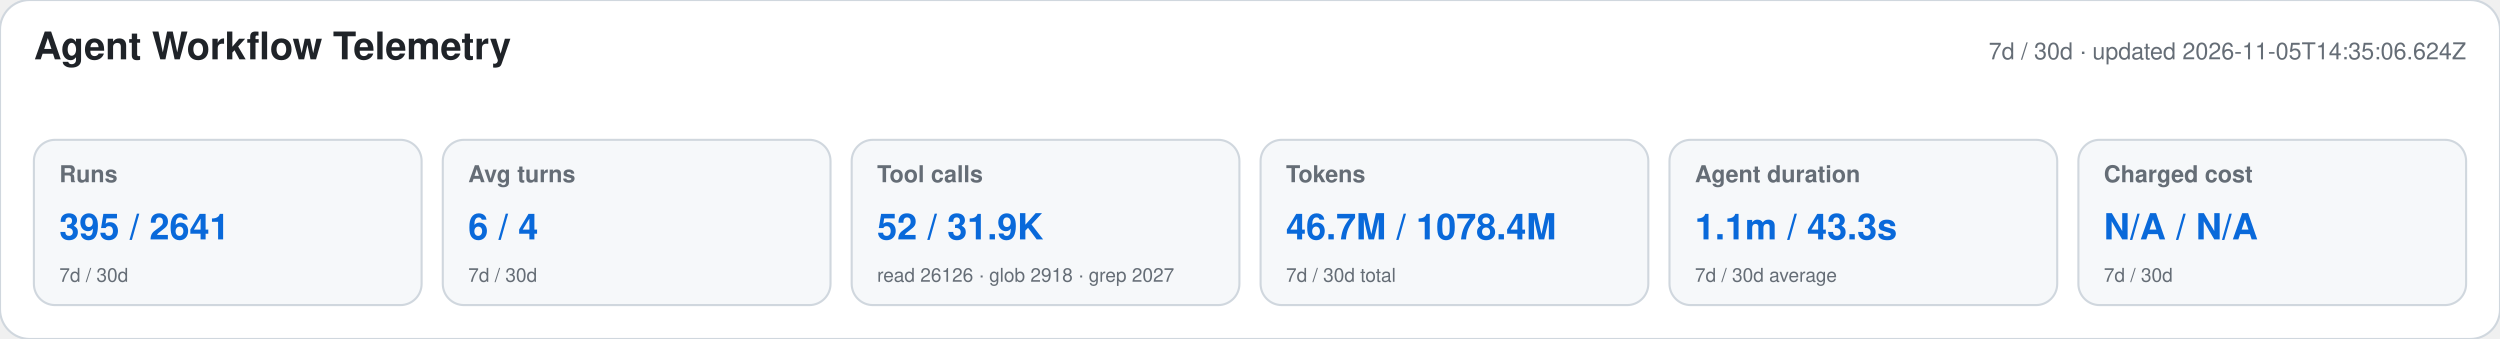
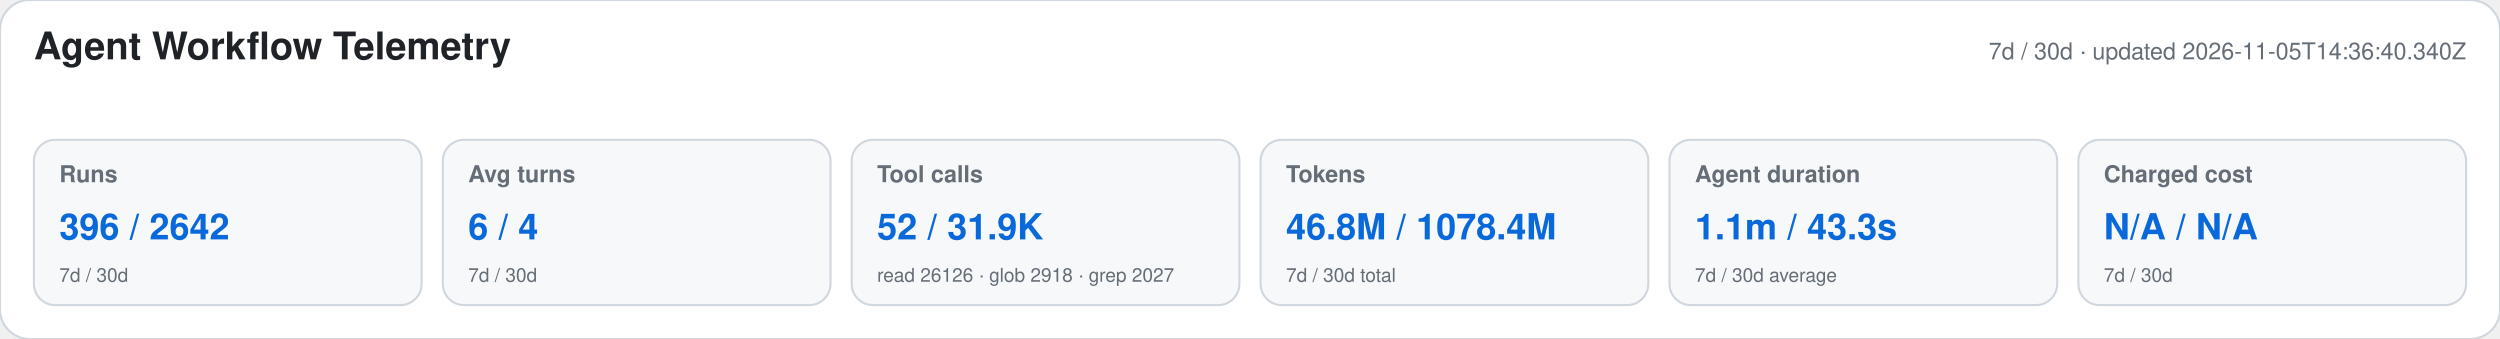
<svg xmlns="http://www.w3.org/2000/svg" width="1180" height="160" viewBox="0 0 1180 160" role="img" aria-labelledby="title desc">
  <style>text{font-family:-apple-system,BlinkMacSystemFont,"Segoe UI",Helvetica,Arial,sans-serif}.heading{font-size:18px;font-weight:650;fill:#1f2328}.meta,.label,.secondary{fill:#656d76}.meta,.label{font-size:11px}.label{font-weight:600}.primary{font-size:17px;font-weight:700;fill:#0969da}.secondary{font-size:9px}</style>
  <rect width="1180" height="160" rx="14" fill="#ffffff" stroke="#d0d7de" />
  <text x="16" y="28" class="heading">Agent Workflow Telemetry</text>
-   <text x="1164" y="28" text-anchor="end" class="meta">7d / 30d · updated 2026-11-05T14:35:06.624Z</text>
+   <text x="1164" y="28" text-anchor="end" class="meta">7d / 30d · updated 2026-11-05T14:36:40.340Z</text>
  <g>
    <rect x="16" y="66" width="183" height="78" rx="10" fill="#f6f8fa" stroke="#d0d7de" />
    <text x="28" y="86" class="label">Runs</text>
-     <text x="28" y="113" class="primary">395 / 2641</text>
+     <text x="28" y="113" class="primary">396 / 2642</text>
    <text x="28" y="133" class="secondary">7d / 30d</text>
  </g>
  <g>
    <rect x="209" y="66" width="183" height="78" rx="10" fill="#f6f8fa" stroke="#d0d7de" />
    <text x="221" y="86" class="label">Avg turns</text>
    <text x="221" y="113" class="primary">6 / 4</text>
    <text x="221" y="133" class="secondary">7d / 30d</text>
  </g>
  <g>
    <rect x="402" y="66" width="183" height="78" rx="10" fill="#f6f8fa" stroke="#d0d7de" />
    <text x="414" y="86" class="label">Tool calls</text>
    <text x="414" y="113" class="primary">52 / 31.9K</text>
    <text x="414" y="133" class="secondary">read 26126 · glob 2918 · grep 2027</text>
  </g>
  <g>
    <rect x="595" y="66" width="183" height="78" rx="10" fill="#f6f8fa" stroke="#d0d7de" />
    <text x="607" y="86" class="label">Tokens</text>
-     <text x="607" y="113" class="primary">46.7M / 1078.4M</text>
+     <text x="607" y="113" class="primary">46.8M / 1078.4M</text>
    <text x="607" y="133" class="secondary">7d / 30d total</text>
  </g>
  <g>
    <rect x="788" y="66" width="183" height="78" rx="10" fill="#f6f8fa" stroke="#d0d7de" />
    <text x="800" y="86" class="label">Agent duration</text>
    <text x="800" y="113" class="primary">1.1m / 43.3s</text>
    <text x="800" y="133" class="secondary">7d / 30d average</text>
  </g>
  <g>
    <rect x="981" y="66" width="183" height="78" rx="10" fill="#f6f8fa" stroke="#d0d7de" />
    <text x="993" y="86" class="label">Charged cost</text>
    <text x="993" y="113" class="primary">N/A / N/A</text>
    <text x="993" y="133" class="secondary">7d / 30d</text>
  </g>
</svg>
